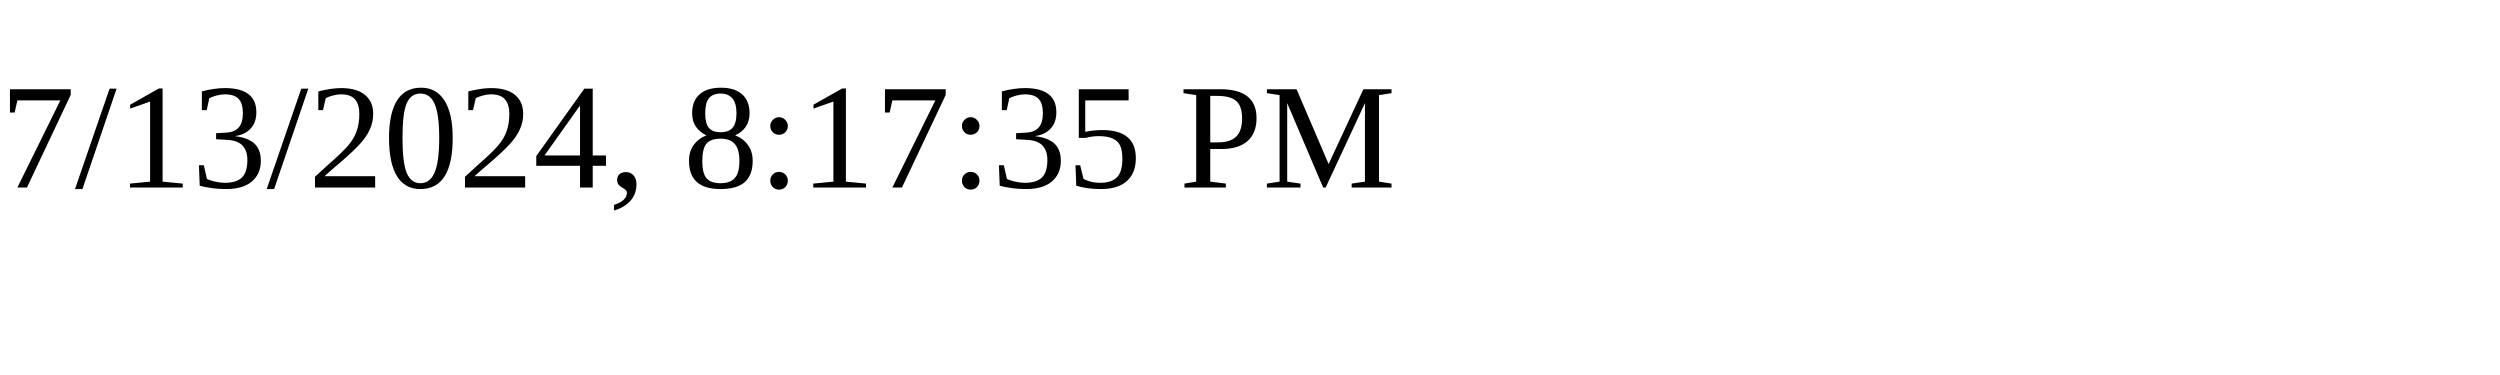
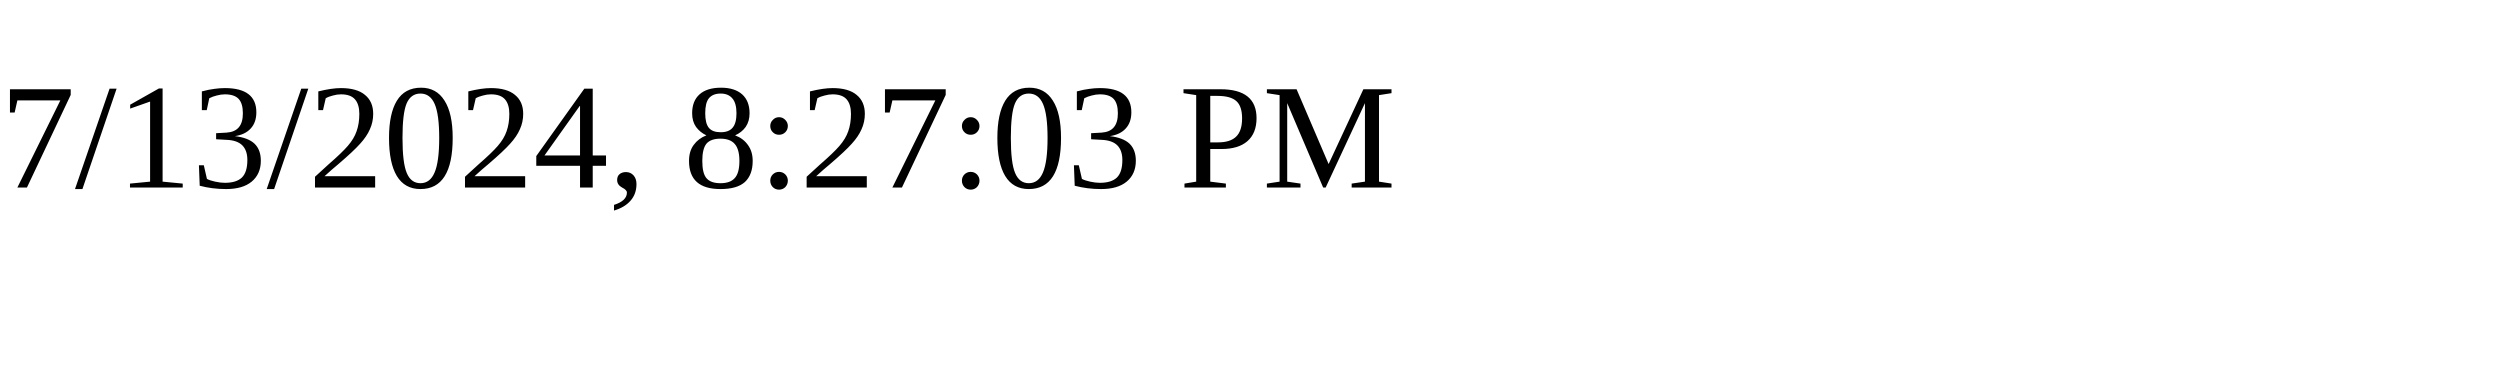
<svg xmlns="http://www.w3.org/2000/svg" height="30" width="200">
-   <text x="0" y="15">7/13/2024, 8:17:35 PM</text>
+   <text x="0" y="15">7/13/2024, 8:27:03 PM</text>
</svg>
